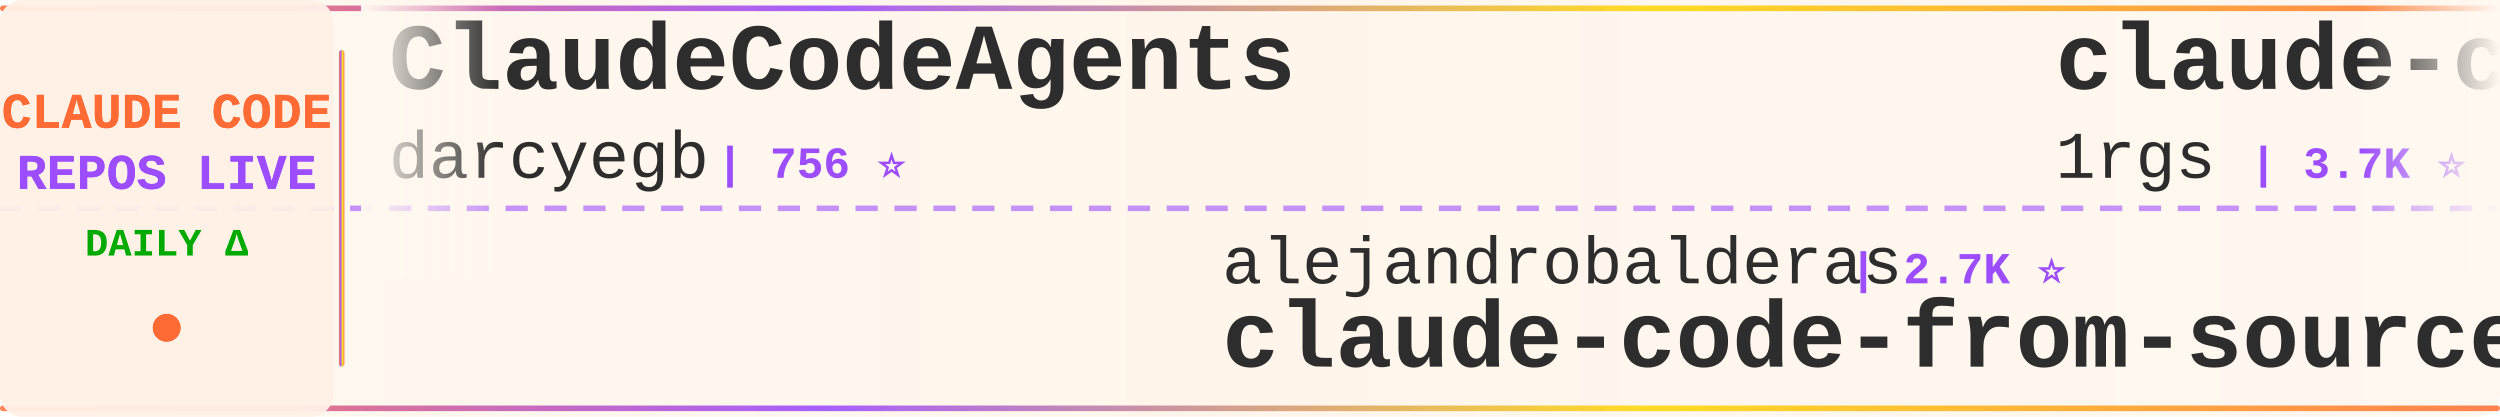
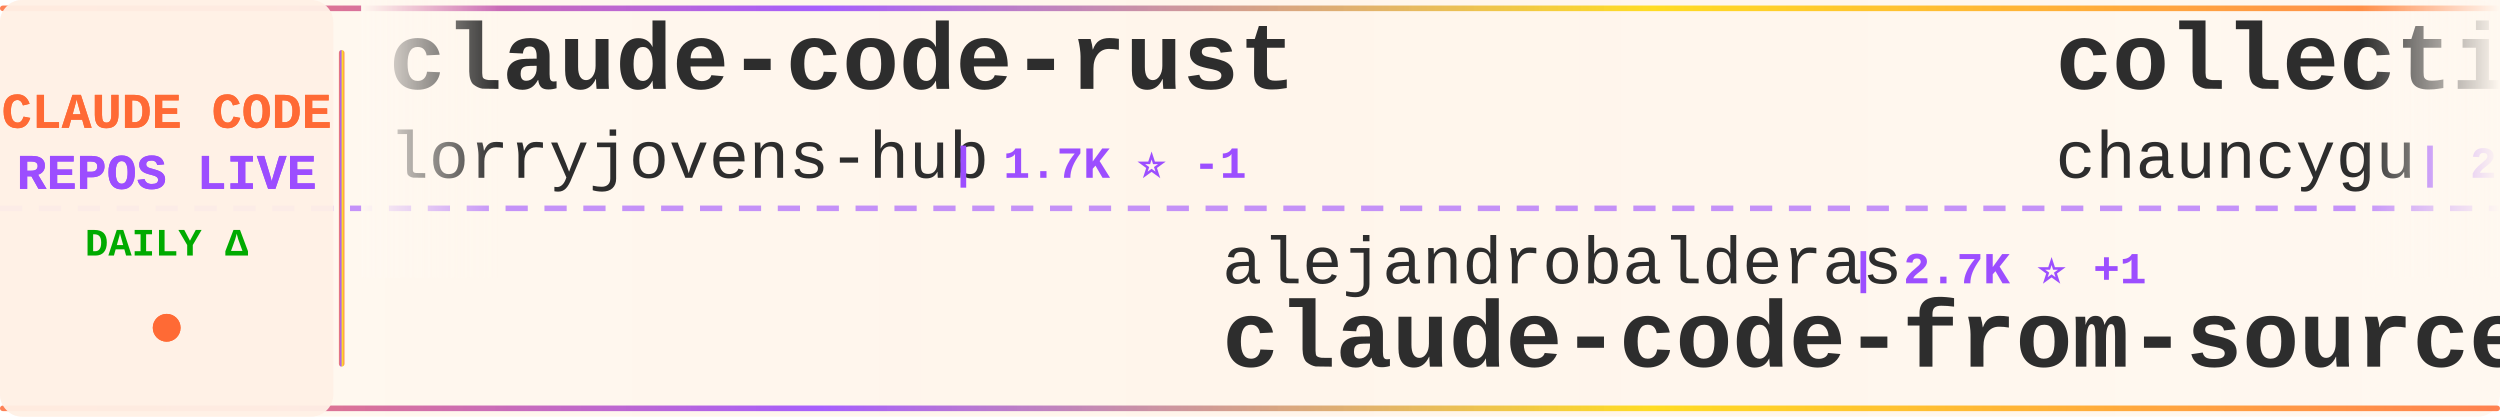
<svg xmlns="http://www.w3.org/2000/svg" width="900" height="150">
  <defs>
    <linearGradient id="tickerBg" x1="0%" y1="0%" x2="100%" y2="0%">
      <stop offset="0%" style="stop-color:#fff8f0;stop-opacity:0.98" />
      <stop offset="50%" style="stop-color:#fff5eb;stop-opacity:1" />
      <stop offset="100%" style="stop-color:#fff8f0;stop-opacity:0.98" />
    </linearGradient>
    <linearGradient id="borderGrad" x1="0%" y1="0%" x2="100%" y2="0%">
      <stop offset="0%" style="stop-color:#FF6B35;stop-opacity:0.85">
        <animate attributeName="stop-opacity" values="0.85;1;0.85" dur="2s" repeatCount="indefinite" />
      </stop>
      <stop offset="33%" style="stop-color:#9C4EFF;stop-opacity:0.9">
        <animate attributeName="stop-opacity" values="0.9;1;0.9" dur="2.2s" repeatCount="indefinite" />
      </stop>
      <stop offset="66%" style="stop-color:#FFD700;stop-opacity:0.85">
        <animate attributeName="stop-opacity" values="0.85;1;0.85" dur="1.8s" repeatCount="indefinite" />
      </stop>
      <stop offset="100%" style="stop-color:#FF6B35;stop-opacity:0.85">
        <animate attributeName="stop-opacity" values="0.85;1;0.85" dur="2s" repeatCount="indefinite" />
      </stop>
    </linearGradient>
    <filter id="textGlow">
      <feGaussianBlur stdDeviation="0.15" result="coloredBlur" />
      <feMerge>
        <feMergeNode in="coloredBlur" />
        <feMergeNode in="SourceGraphic" />
      </feMerge>
    </filter>
    <filter id="metricGlow">
      <feGaussianBlur stdDeviation="0.2" result="coloredBlur" />
      <feMerge>
        <feMergeNode in="coloredBlur" />
        <feMergeNode in="SourceGraphic" />
      </feMerge>
    </filter>
    <linearGradient id="leftFade" x1="0%" y1="0%" x2="100%" y2="0%">
      <stop offset="0%" style="stop-color:#fff8f0;stop-opacity:1" />
      <stop offset="100%" style="stop-color:#fff8f0;stop-opacity:0" />
    </linearGradient>
    <linearGradient id="rightFade" x1="0%" y1="0%" x2="100%" y2="0%">
      <stop offset="0%" style="stop-color:#fff8f0;stop-opacity:0" />
      <stop offset="100%" style="stop-color:#fff8f0;stop-opacity:1" />
    </linearGradient>
  </defs>
  <rect width="900" height="150" fill="url(#tickerBg)" rx="8" />
  <rect x="0" y="2" width="900" height="2" fill="url(#borderGrad)" rx="1" />
  <rect x="0" y="146" width="900" height="2" fill="url(#borderGrad)" rx="1" />
  <line x1="0" y1="75" x2="900" y2="75" stroke="#9C4EFF" stroke-width="2" stroke-dasharray="8 6" opacity="0.6" />
  <rect x="0" y="0" width="120" height="150" fill="#fff0e6" opacity="0.95" rx="8" />
  <text x="60" y="46" font-family="'Courier New', monospace" font-size="18" font-weight="bold" fill="#FF6B35" text-anchor="middle" filter="url(#textGlow)">
    CLAUDE CODE
  </text>
  <text x="60" y="68" font-family="'Courier New', monospace" font-size="18" font-weight="bold" fill="#9C4EFF" text-anchor="middle" filter="url(#textGlow)">
    REPOS LIVE
  </text>
  <text x="60" y="92" font-family="'Courier New', monospace" font-size="14" font-weight="bold" fill="#00aa00" text-anchor="middle">
    DAILY Δ
  </text>
  <circle cx="60" cy="118" r="5" fill="#FF6B35" filter="url(#metricGlow)">
    <animate attributeName="r" values="4;6;4" dur="1.5s" repeatCount="indefinite" />
    <animate attributeName="opacity" values="0.6;1;0.6" dur="1.5s" repeatCount="indefinite" />
  </circle>
  <rect x="122" y="18" width="2" height="114" fill="url(#borderGrad)" rx="1" />
  <clipPath id="tickerClip">
    <rect x="130" y="0" width="770" height="150" />
  </clipPath>
  <g clip-path="url(#tickerClip)">
    <g id="tickerItems">
      <animateTransform attributeName="transform" attributeType="XML" type="translate" from="0 0" to="-3000 0" dur="54s" repeatCount="indefinite" />
      <g transform="translate(0, 0)">
+         <text x="140" y="32" font-family="'Courier New', monospace" font-size="34" font-weight="bold" fill="#2d2d2d">claude-code-rust</text>
+         <text x="140" y="64" font-family="'Courier New', monospace" font-size="24" font-weight="normal" fill="#2d2d2d" opacity="1.0">lorryjovens-hub</text>
+         <text x="342" y="64" font-family="'Courier New', monospace" font-size="16" font-weight="bold" fill="#9C4EFF"> | 1.7K ⭐ -1</text>
+       </g>
+       <g transform="translate(300, 0)">
+         <text x="140" y="102" font-family="'Courier New', monospace" font-size="24" font-weight="normal" fill="#2d2d2d" opacity="1.0">alejandrobalderas</text>
+         <text x="366" y="102" font-family="'Courier New', monospace" font-size="16" font-weight="bold" fill="#9C4EFF"> | 2.7K ⭐ +1</text>
+         <text x="140" y="132" font-family="'Courier New', monospace" font-size="34" font-weight="bold" fill="#2d2d2d">claude-code-from-source</text>
+       </g>
+       <g transform="translate(600, 0)">
+         <text x="140" y="32" font-family="'Courier New', monospace" font-size="34" font-weight="bold" fill="#2d2d2d">collection-claude-code-s...</text>
+         <text x="140" y="64" font-family="'Courier New', monospace" font-size="24" font-weight="normal" fill="#2d2d2d" opacity="1.0">chauncygu</text>
+         <text x="270" y="64" font-family="'Courier New', monospace" font-size="16" font-weight="bold" fill="#9C4EFF"> | 2.8K ⭐ +1</text>
+       </g>
+       <g transform="translate(900, 0)">
+         <text x="140" y="102" font-family="'Courier New', monospace" font-size="24" font-weight="normal" fill="#2d2d2d" opacity="1.0">claude-code-best</text>
+         <text x="354" y="102" font-family="'Courier New', monospace" font-size="16" font-weight="bold" fill="#9C4EFF"> | 21.9K ⭐ +6</text>
+         <text x="140" y="132" font-family="'Courier New', monospace" font-size="34" font-weight="bold" fill="#2d2d2d">claude-code</text>
+       </g>
+       <g transform="translate(1200, 0)">
        <text x="140" y="32" font-family="'Courier New', monospace" font-size="34" font-weight="bold" fill="#2d2d2d">ClaudeCodeAgents</text>
        <text x="140" y="64" font-family="'Courier New', monospace" font-size="24" font-weight="normal" fill="#2d2d2d" opacity="1.0">darcyegb</text>
        <text x="258" y="64" font-family="'Courier New', monospace" font-size="16" font-weight="bold" fill="#9C4EFF"> | 756 ⭐</text>
      </g>
-       <g transform="translate(300, 0)">
-         <text x="140" y="102" font-family="'Courier New', monospace" font-size="24" font-weight="normal" fill="#2d2d2d" opacity="1.0">alejandrobalderas</text>
-         <text x="366" y="102" font-family="'Courier New', monospace" font-size="16" font-weight="bold" fill="#9C4EFF"> | 2.7K ⭐</text>
-         <text x="140" y="132" font-family="'Courier New', monospace" font-size="34" font-weight="bold" fill="#2d2d2d">claude-code-from-source</text>
-       </g>
-       <g transform="translate(600, 0)">
-         <text x="140" y="32" font-family="'Courier New', monospace" font-size="34" font-weight="bold" fill="#2d2d2d">claude-code-proxy</text>
-         <text x="140" y="64" font-family="'Courier New', monospace" font-size="24" font-weight="normal" fill="#2d2d2d" opacity="1.0">1rgs</text>
-         <text x="210" y="64" font-family="'Courier New', monospace" font-size="16" font-weight="bold" fill="#9C4EFF"> | 3.7K ⭐</text>
-       </g>
-       <g transform="translate(900, 0)">
-         <text x="140" y="102" font-family="'Courier New', monospace" font-size="24" font-weight="normal" fill="#2d2d2d" opacity="1.0">AprilNEA</text>
-         <text x="258" y="102" font-family="'Courier New', monospace" font-size="16" font-weight="bold" fill="#9C4EFF"> | 393 ⭐</text>
-         <text x="140" y="132" font-family="'Courier New', monospace" font-size="34" font-weight="bold" fill="#2d2d2d">claude-code-source</text>
-       </g>
-       <g transform="translate(1200, 0)">
-         <text x="140" y="32" font-family="'Courier New', monospace" font-size="34" font-weight="bold" fill="#2d2d2d">Claude-Code-Source-Study</text>
-         <text x="140" y="64" font-family="'Courier New', monospace" font-size="24" font-weight="normal" fill="#2d2d2d" opacity="1.0">luyao618</text>
-         <text x="258" y="64" font-family="'Courier New', monospace" font-size="16" font-weight="bold" fill="#9C4EFF"> | 1.6K ⭐ +1</text>
-       </g>
      <g transform="translate(1500, 0)">
-         <text x="140" y="102" font-family="'Courier New', monospace" font-size="24" font-weight="normal" fill="#2d2d2d" opacity="1.0">multica-ai</text>
-         <text x="282" y="102" font-family="'Courier New', monospace" font-size="16" font-weight="bold" fill="#9C4EFF"> | 200.4K ⭐ +82</text>
-         <text x="140" y="132" font-family="'Courier New', monospace" font-size="34" font-weight="bold" fill="#2d2d2d">andrej-karpathy-skills</text>
+         <text x="140" y="102" font-family="'Courier New', monospace" font-size="24" font-weight="normal" fill="#2d2d2d" opacity="1.0">rohitg00</text>
+         <text x="258" y="102" font-family="'Courier New', monospace" font-size="16" font-weight="bold" fill="#9C4EFF"> | 2.5K ⭐ +2</text>
+         <text x="140" y="132" font-family="'Courier New', monospace" font-size="34" font-weight="bold" fill="#2d2d2d">awesome-claude-code-tool...</text>
      </g>
      <g transform="translate(1800, 0)">
-         <text x="140" y="32" font-family="'Courier New', monospace" font-size="34" font-weight="bold" fill="#2d2d2d">claude-code-telegram</text>
-         <text x="140" y="64" font-family="'Courier New', monospace" font-size="24" font-weight="normal" fill="#2d2d2d" opacity="1.0">RichardAtCT</text>
-         <text x="294" y="64" font-family="'Courier New', monospace" font-size="16" font-weight="bold" fill="#9C4EFF"> | 2.8K ⭐</text>
+         <text x="140" y="32" font-family="'Courier New', monospace" font-size="34" font-weight="bold" fill="#2d2d2d">claude-code</text>
+         <text x="140" y="64" font-family="'Courier New', monospace" font-size="24" font-weight="normal" fill="#2d2d2d" opacity="1.0">T-Lab-CUHKSZ</text>
+         <text x="306" y="64" font-family="'Courier New', monospace" font-size="16" font-weight="bold" fill="#9C4EFF"> | 328 ⭐</text>
      </g>
      <g transform="translate(2100, 0)">
-         <text x="140" y="102" font-family="'Courier New', monospace" font-size="24" font-weight="normal" fill="#2d2d2d" opacity="1.0">codeaashu</text>
-         <text x="270" y="102" font-family="'Courier New', monospace" font-size="16" font-weight="bold" fill="#9C4EFF"> | 3.2K ⭐ +2</text>
-         <text x="140" y="132" font-family="'Courier New', monospace" font-size="34" font-weight="bold" fill="#2d2d2d">claude-code</text>
+         <text x="140" y="102" font-family="'Courier New', monospace" font-size="24" font-weight="normal" fill="#2d2d2d" opacity="1.0">kodu-ai</text>
+         <text x="246" y="102" font-family="'Courier New', monospace" font-size="16" font-weight="bold" fill="#9C4EFF"> | 5.2K ⭐</text>
+         <text x="140" y="132" font-family="'Courier New', monospace" font-size="34" font-weight="bold" fill="#2d2d2d">claude-coder</text>
      </g>
      <g transform="translate(2400, 0)">
-         <text x="140" y="32" font-family="'Courier New', monospace" font-size="34" font-weight="bold" fill="#2d2d2d">claude-code-templates</text>
-         <text x="140" y="64" font-family="'Courier New', monospace" font-size="24" font-weight="normal" fill="#2d2d2d" opacity="1.0">davila7</text>
-         <text x="246" y="64" font-family="'Courier New', monospace" font-size="16" font-weight="bold" fill="#9C4EFF"> | 30.1K ⭐ +6</text>
+         <text x="140" y="32" font-family="'Courier New', monospace" font-size="34" font-weight="bold" fill="#2d2d2d">claude_code_src</text>
+         <text x="140" y="64" font-family="'Courier New', monospace" font-size="24" font-weight="normal" fill="#2d2d2d" opacity="1.0">ponponon</text>
+         <text x="258" y="64" font-family="'Courier New', monospace" font-size="16" font-weight="bold" fill="#9C4EFF"> | 2.3K ⭐</text>
      </g>
      <g transform="translate(2700, 0)">
-         <text x="140" y="102" font-family="'Courier New', monospace" font-size="24" font-weight="normal" fill="#2d2d2d" opacity="1.0">guanshan</text>
-         <text x="258" y="102" font-family="'Courier New', monospace" font-size="16" font-weight="bold" fill="#9C4EFF"> | 61 ⭐</text>
-         <text x="140" y="132" font-family="'Courier New', monospace" font-size="34" font-weight="bold" fill="#2d2d2d">ClaudeCode</text>
+         <text x="140" y="102" font-family="'Courier New', monospace" font-size="24" font-weight="normal" fill="#2d2d2d" opacity="1.0">Maciek-roboblog</text>
+         <text x="342" y="102" font-family="'Courier New', monospace" font-size="16" font-weight="bold" fill="#9C4EFF"> | 8.6K ⭐</text>
+         <text x="140" y="132" font-family="'Courier New', monospace" font-size="34" font-weight="bold" fill="#2d2d2d">Claude-Code-Usage-Monito...</text>
      </g>
      <g transform="translate(3000, 0)">
-         <text x="140" y="32" font-family="'Courier New', monospace" font-size="34" font-weight="bold" fill="#2d2d2d">ClaudeCodeAgents</text>
-         <text x="140" y="64" font-family="'Courier New', monospace" font-size="24" font-weight="normal" fill="#2d2d2d" opacity="1.0">darcyegb</text>
-         <text x="258" y="64" font-family="'Courier New', monospace" font-size="16" font-weight="bold" fill="#9C4EFF"> | 756 ⭐</text>
+         <text x="140" y="32" font-family="'Courier New', monospace" font-size="34" font-weight="bold" fill="#2d2d2d">claude-code-rust</text>
+         <text x="140" y="64" font-family="'Courier New', monospace" font-size="24" font-weight="normal" fill="#2d2d2d" opacity="1.0">lorryjovens-hub</text>
+         <text x="342" y="64" font-family="'Courier New', monospace" font-size="16" font-weight="bold" fill="#9C4EFF"> | 1.7K ⭐ -1</text>
      </g>
      <g transform="translate(3300, 0)">
        <text x="140" y="102" font-family="'Courier New', monospace" font-size="24" font-weight="normal" fill="#2d2d2d" opacity="1.0">alejandrobalderas</text>
-         <text x="366" y="102" font-family="'Courier New', monospace" font-size="16" font-weight="bold" fill="#9C4EFF"> | 2.7K ⭐</text>
+         <text x="366" y="102" font-family="'Courier New', monospace" font-size="16" font-weight="bold" fill="#9C4EFF"> | 2.7K ⭐ +1</text>
        <text x="140" y="132" font-family="'Courier New', monospace" font-size="34" font-weight="bold" fill="#2d2d2d">claude-code-from-source</text>
      </g>
      <g transform="translate(3600, 0)">
-         <text x="140" y="32" font-family="'Courier New', monospace" font-size="34" font-weight="bold" fill="#2d2d2d">claude-code-proxy</text>
-         <text x="140" y="64" font-family="'Courier New', monospace" font-size="24" font-weight="normal" fill="#2d2d2d" opacity="1.0">1rgs</text>
-         <text x="210" y="64" font-family="'Courier New', monospace" font-size="16" font-weight="bold" fill="#9C4EFF"> | 3.7K ⭐</text>
+         <text x="140" y="32" font-family="'Courier New', monospace" font-size="34" font-weight="bold" fill="#2d2d2d">collection-claude-code-s...</text>
+         <text x="140" y="64" font-family="'Courier New', monospace" font-size="24" font-weight="normal" fill="#2d2d2d" opacity="1.0">chauncygu</text>
+         <text x="270" y="64" font-family="'Courier New', monospace" font-size="16" font-weight="bold" fill="#9C4EFF"> | 2.8K ⭐ +1</text>
      </g>
      <g transform="translate(3900, 0)">
-         <text x="140" y="102" font-family="'Courier New', monospace" font-size="24" font-weight="normal" fill="#2d2d2d" opacity="1.0">AprilNEA</text>
-         <text x="258" y="102" font-family="'Courier New', monospace" font-size="16" font-weight="bold" fill="#9C4EFF"> | 393 ⭐</text>
-         <text x="140" y="132" font-family="'Courier New', monospace" font-size="34" font-weight="bold" fill="#2d2d2d">claude-code-source</text>
+         <text x="140" y="102" font-family="'Courier New', monospace" font-size="24" font-weight="normal" fill="#2d2d2d" opacity="1.0">claude-code-best</text>
+         <text x="354" y="102" font-family="'Courier New', monospace" font-size="16" font-weight="bold" fill="#9C4EFF"> | 21.9K ⭐ +6</text>
+         <text x="140" y="132" font-family="'Courier New', monospace" font-size="34" font-weight="bold" fill="#2d2d2d">claude-code</text>
      </g>
    </g>
  </g>
  <rect x="130" y="0" width="50" height="100" fill="url(#leftFade)" />
  <rect x="850" y="0" width="50" height="100" fill="url(#rightFade)" />
</svg>
